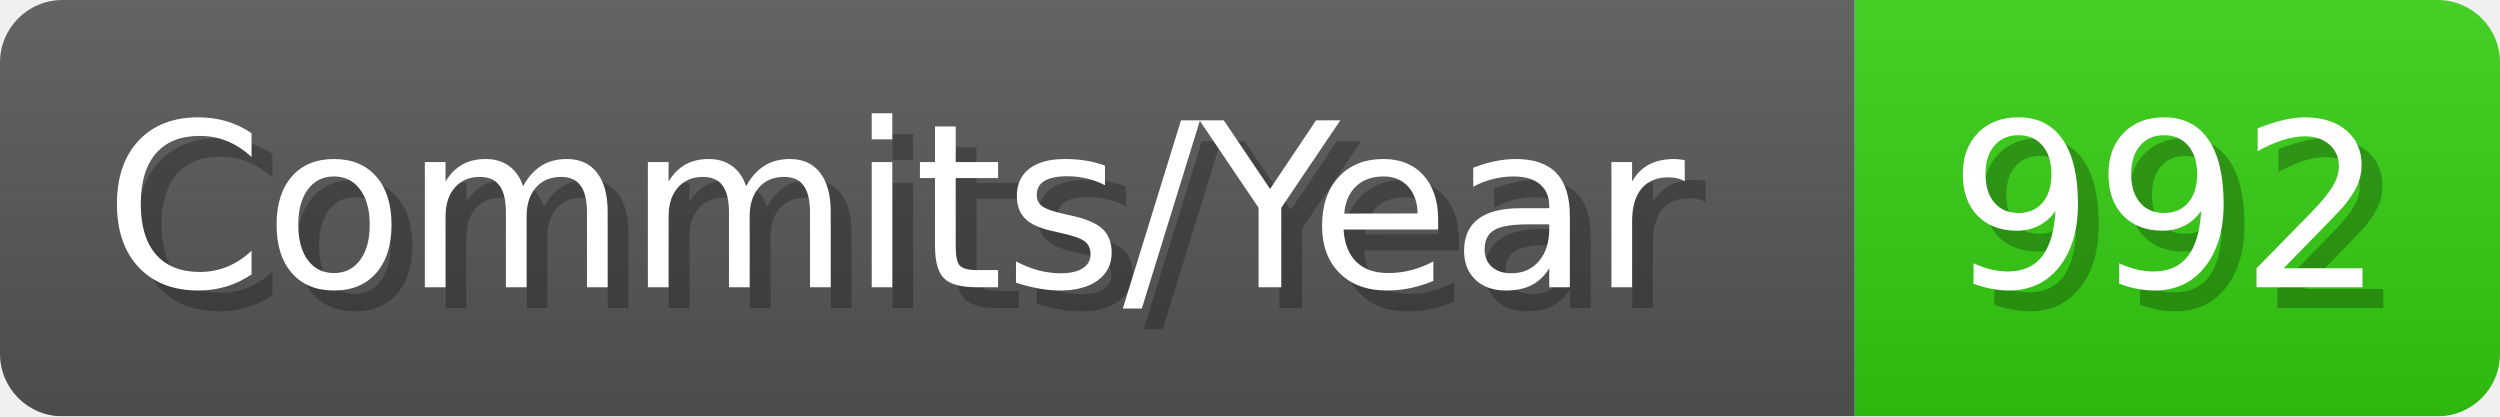
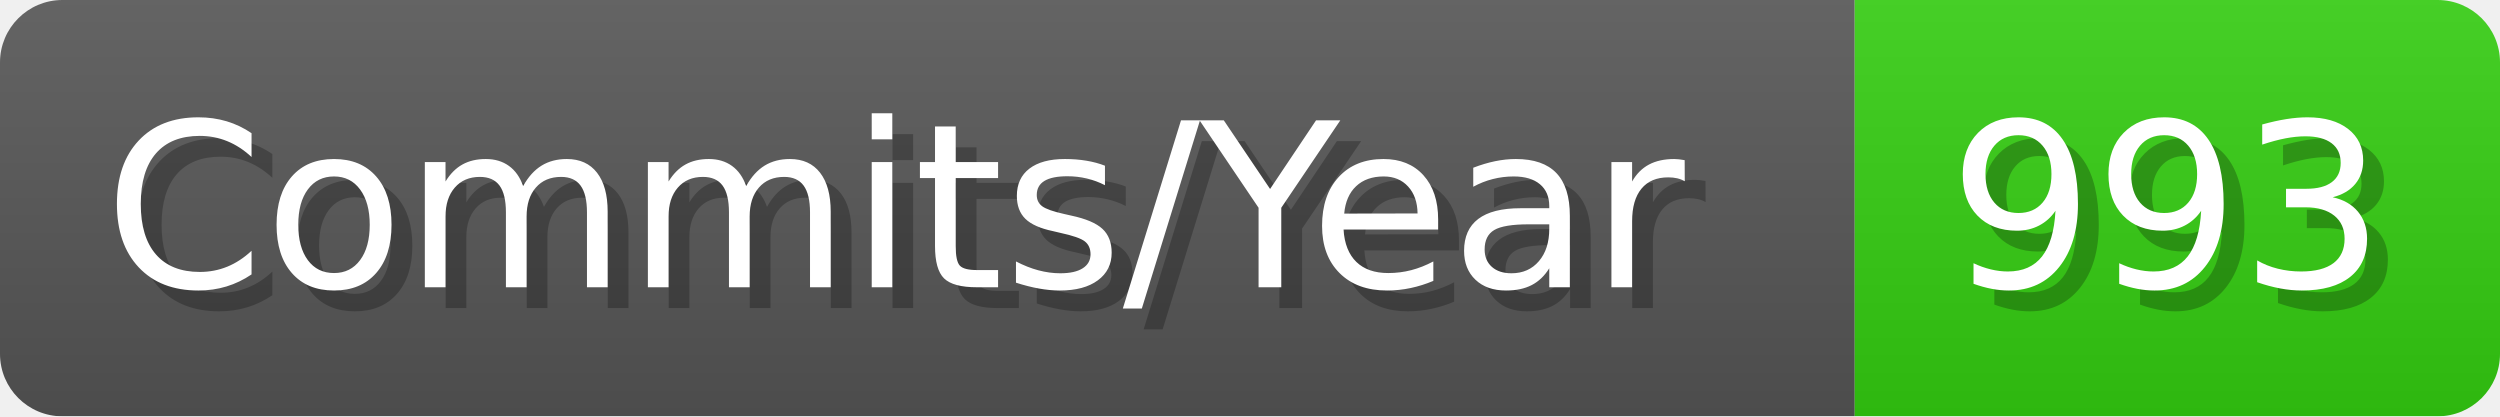
- <svg xmlns="http://www.w3.org/2000/svg" width="120.1" height="20" viewBox="0 0 1201 200" role="img" aria-label="Commits/Year: 992">
+ <svg xmlns="http://www.w3.org/2000/svg" width="120.1" height="20" viewBox="0 0 1201 200" role="img" aria-label="Commits/Year: 993">
  <linearGradient id="aUPdi" x2="0" y2="100%">
    <stop offset="0" stop-opacity=".1" stop-color="#EEE" />
    <stop offset="1" stop-opacity=".1" />
  </linearGradient>
  <mask id="WfAiQ">
    <rect width="1201" height="200" rx="30" fill="#FFF" />
  </mask>
  <g mask="url(#WfAiQ)">
    <rect width="891" height="200" fill="#555" />
    <rect width="310" height="200" fill="#3C1" x="891" />
    <rect width="1201" height="200" fill="url(#aUPdi)" />
  </g>
  <g aria-hidden="true" fill="#fff" text-anchor="start" font-family="Verdana,DejaVu Sans,sans-serif" font-size="110">
    <text x="60" y="148" textLength="791" fill="#000" opacity="0.25">Commits/Year</text>
    <text x="50" y="138" textLength="791">Commits/Year</text>
-     <text x="946" y="148" textLength="210" fill="#000" opacity="0.25">992</text>
-     <text x="936" y="138" textLength="210">992</text>
+     <text x="946" y="148" textLength="210" fill="#000" opacity="0.25">993</text>
+     <text x="936" y="138" textLength="210">993</text>
  </g>
</svg>
